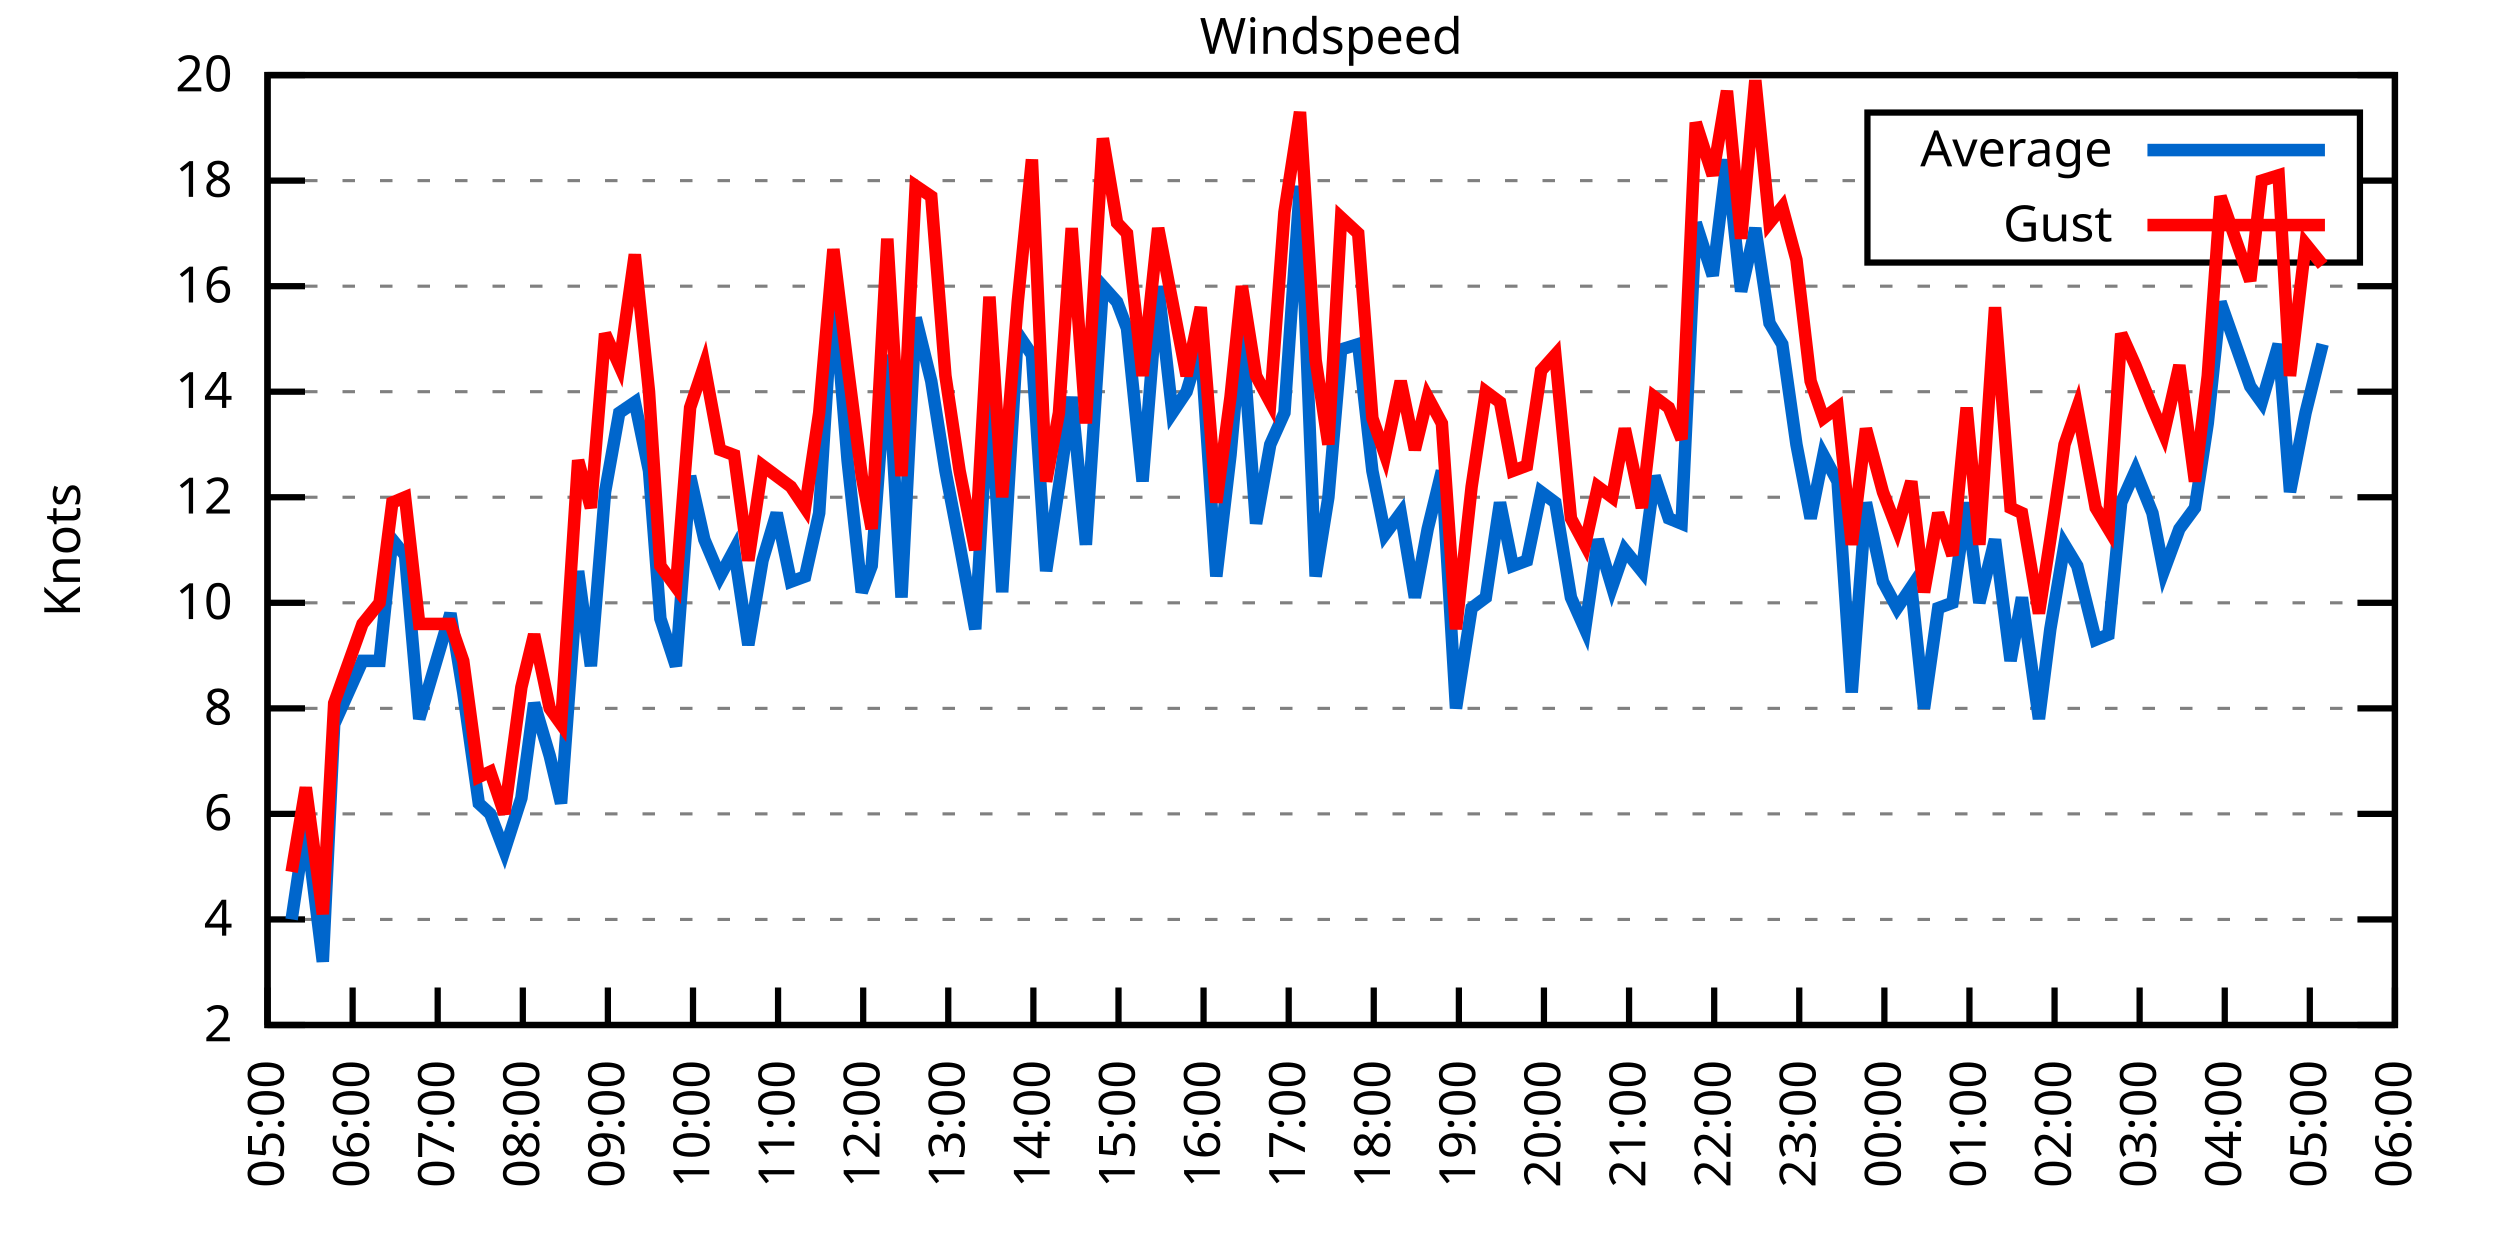
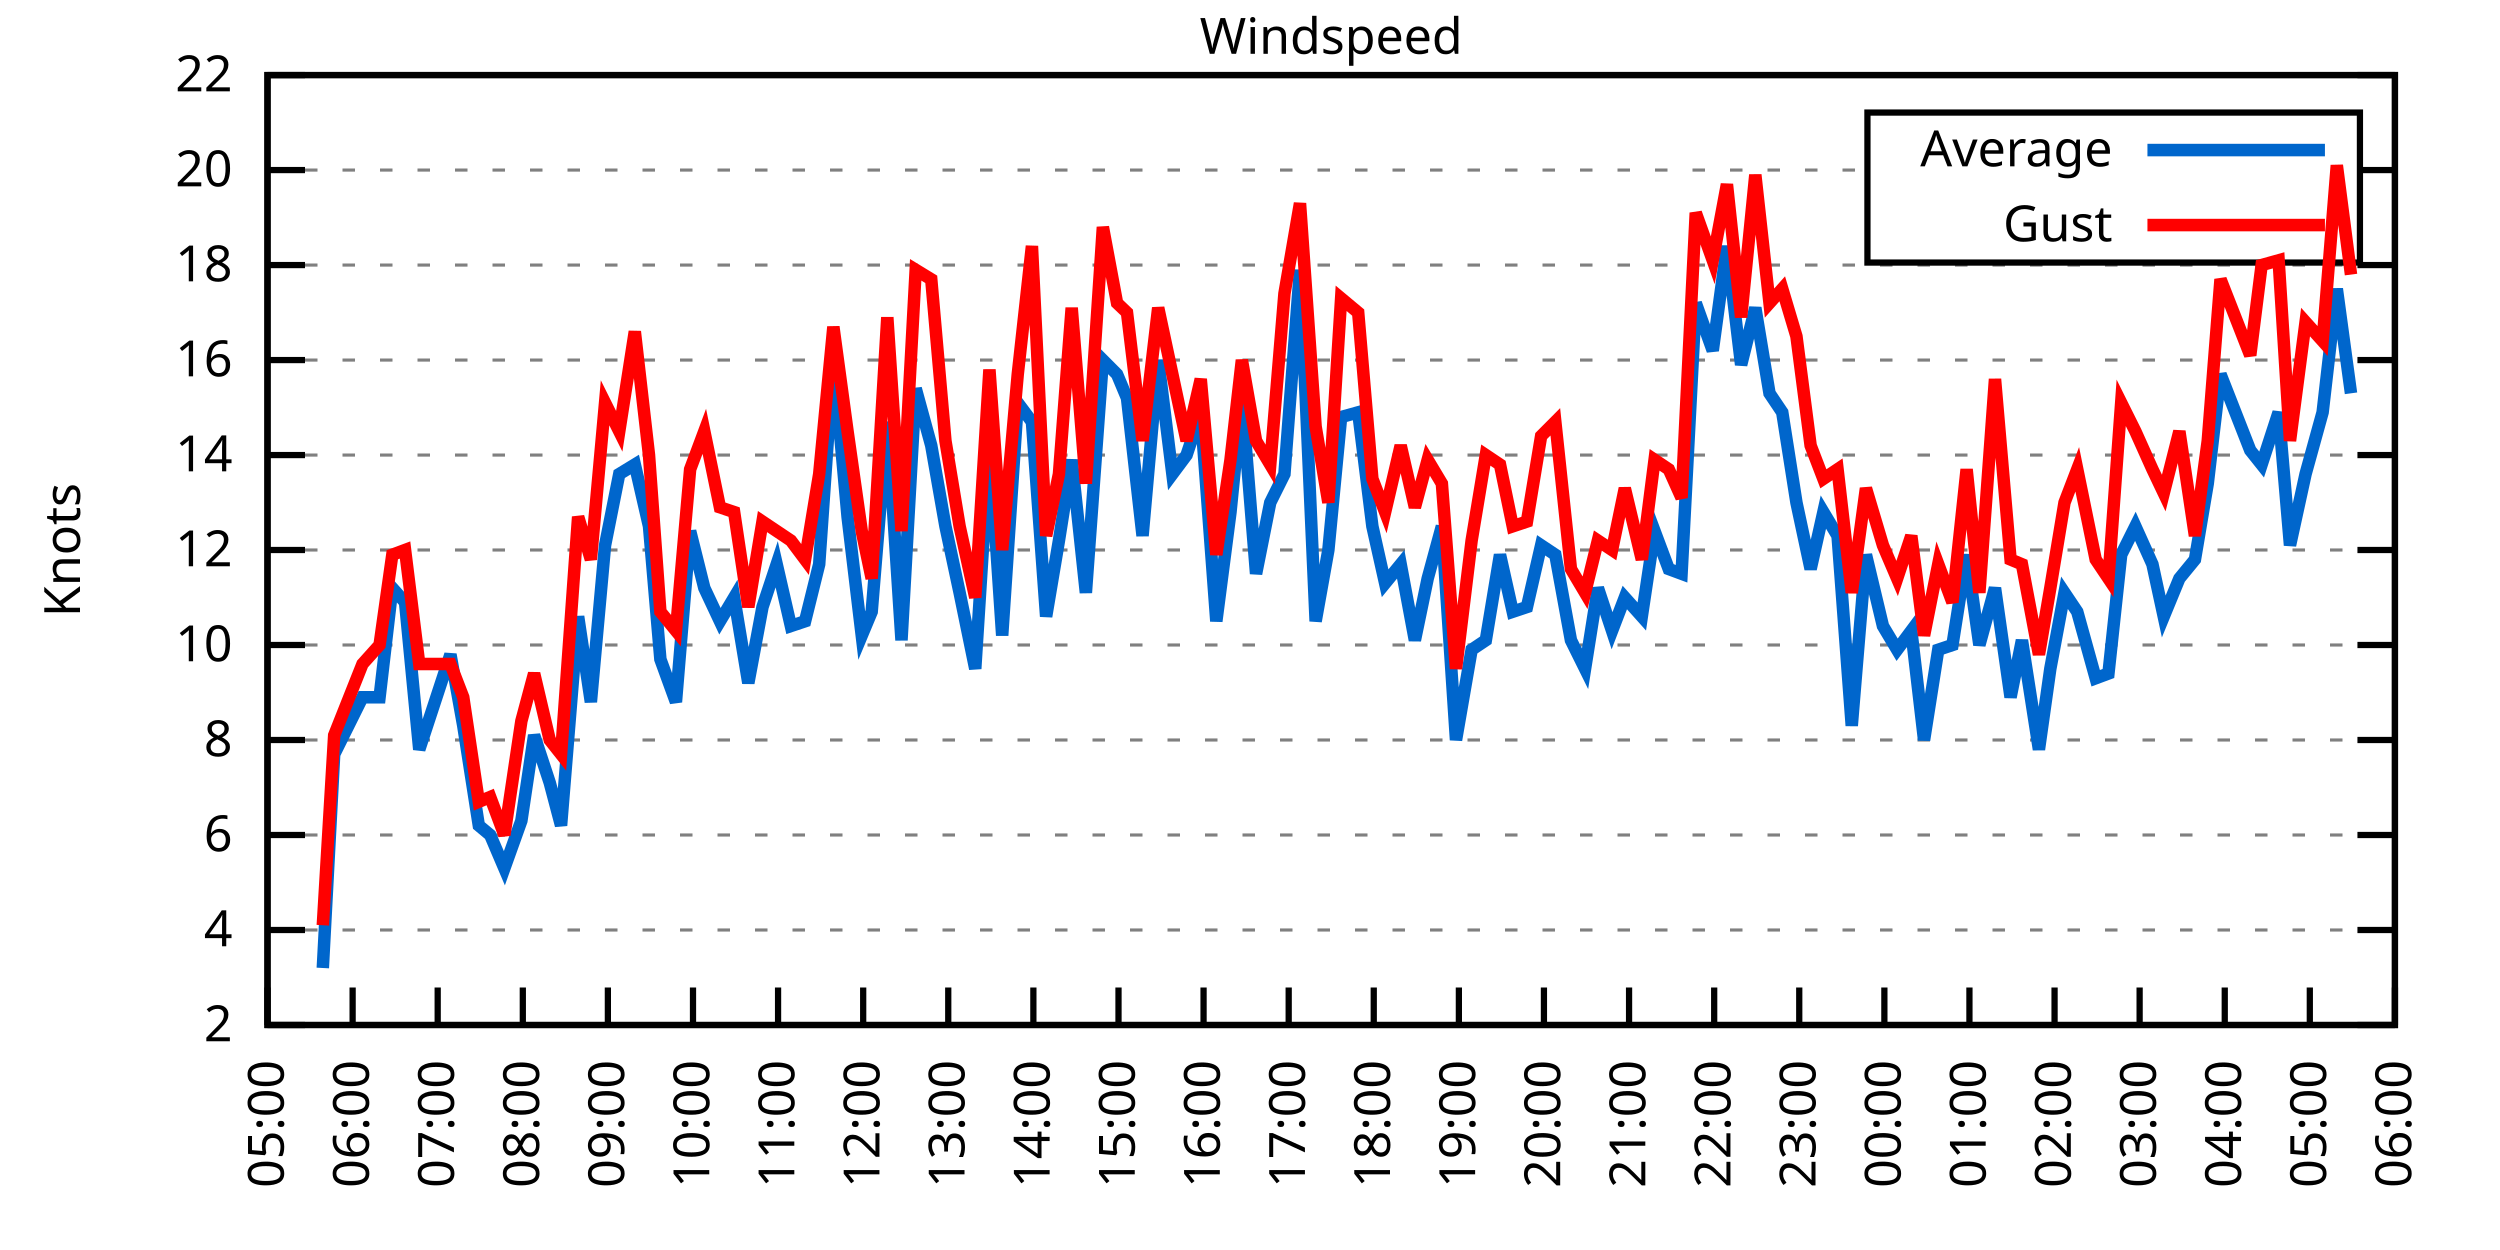
<svg xmlns="http://www.w3.org/2000/svg" xmlns:xlink="http://www.w3.org/1999/xlink" width="400" height="200" viewBox="0 0 400 200">
  <g id="gnuplot_canvas">
    <rect x="0" y="0" width="400" height="200" fill="none" />
    <defs>
      <circle id="gpDot" r="0.5" stroke-width="0.5" stroke="currentColor" />
      <path id="gpPt0" stroke-width="0.333" stroke="currentColor" d="M-1,0 h2 M0,-1 v2" />
      <path id="gpPt1" stroke-width="0.333" stroke="currentColor" d="M-1,-1 L1,1 M1,-1 L-1,1" />
      <path id="gpPt2" stroke-width="0.333" stroke="currentColor" d="M-1,0 L1,0 M0,-1 L0,1 M-1,-1 L1,1 M-1,1 L1,-1" />
      <rect id="gpPt3" stroke-width="0.333" stroke="currentColor" x="-1" y="-1" width="2" height="2" />
      <rect id="gpPt4" stroke-width="0.333" stroke="currentColor" fill="currentColor" x="-1" y="-1" width="2" height="2" />
      <circle id="gpPt5" stroke-width="0.333" stroke="currentColor" cx="0" cy="0" r="1" />
      <use xlink:href="#gpPt5" id="gpPt6" fill="currentColor" stroke="none" />
      <path id="gpPt7" stroke-width="0.333" stroke="currentColor" d="M0,-1.33 L-1.33,0.67 L1.33,0.67 z" />
      <use xlink:href="#gpPt7" id="gpPt8" fill="currentColor" stroke="none" />
      <use xlink:href="#gpPt7" id="gpPt9" stroke="currentColor" transform="rotate(180)" />
      <use xlink:href="#gpPt9" id="gpPt10" fill="currentColor" stroke="none" />
      <use xlink:href="#gpPt3" id="gpPt11" stroke="currentColor" transform="rotate(45)" />
      <use xlink:href="#gpPt11" id="gpPt12" fill="currentColor" stroke="none" />
      <path id="gpPt13" stroke-width="0.333" stroke="currentColor" d="M0,1.330 L1.265,0.411 L0.782,-1.067 L-0.782,-1.076 L-1.265,0.411 z" />
      <use xlink:href="#gpPt13" id="gpPt14" fill="currentColor" stroke="none" />
      <filter id="textbox" filterUnits="objectBoundingBox" x="0" y="0" height="1" width="1">
        <feFlood flood-color="white" flood-opacity="1" result="bgnd" />
        <feComposite in="SourceGraphic" in2="bgnd" operator="atop" />
      </filter>
      <filter id="greybox" filterUnits="objectBoundingBox" x="0" y="0" height="1" width="1">
        <feFlood flood-color="lightgrey" flood-opacity="1" result="grey" />
        <feComposite in="SourceGraphic" in2="grey" operator="atop" />
      </filter>
    </defs>
    <g fill="none" color="white" stroke="currentColor" stroke-width="1.00" stroke-linecap="butt" stroke-linejoin="miter">
</g>
    <g fill="none" color="black" stroke="currentColor" stroke-width="1.00" stroke-linecap="butt" stroke-linejoin="miter">
      <g stroke="none" shape-rendering="crispEdges">
        <polygon fill="rgb(255, 255, 255)" points="42.80,164.00 383.18,164.00 383.18,12.02 42.80,12.02 " />
      </g>
    </g>
    <g fill="none" color="black" stroke="currentColor" stroke-width="1.00" stroke-linecap="butt" stroke-linejoin="miter">
</g>
    <g fill="none" color="black" stroke="black" stroke-width="0.50" stroke-linecap="butt" stroke-linejoin="miter">
</g>
    <g fill="none" color="gray" stroke="currentColor" stroke-width="0.50" stroke-linecap="butt" stroke-linejoin="miter">
      <path stroke="gray" stroke-dasharray="2,4" class="gridline" d="M42.80,164.00 L383.19,164.00  " />
    </g>
    <g fill="none" color="gray" stroke="gray" stroke-width="1.00" stroke-linecap="butt" stroke-linejoin="miter">
</g>
    <g fill="none" color="black" stroke="currentColor" stroke-width="1.00" stroke-linecap="butt" stroke-linejoin="miter">
      <path stroke="black" d="M42.80,164.00 L48.80,164.00 M383.19,164.00 L377.19,164.00  " />
      <g transform="translate(37.20,166.60)" stroke="none" fill="black" font-family="Sans" font-size="8.00" text-anchor="end">
        <text>
          <tspan font-family="Sans"> 2</tspan>
        </text>
      </g>
    </g>
    <g fill="none" color="black" stroke="currentColor" stroke-width="1.00" stroke-linecap="butt" stroke-linejoin="miter">
</g>
    <g fill="none" color="black" stroke="black" stroke-width="0.50" stroke-linecap="butt" stroke-linejoin="miter">
</g>
    <g fill="none" color="gray" stroke="currentColor" stroke-width="0.50" stroke-linecap="butt" stroke-linejoin="miter">
-       <path stroke="gray" stroke-dasharray="2,4" class="gridline" d="M42.80,147.11 L383.19,147.11  " />
-     </g>
-     <g fill="none" color="gray" stroke="gray" stroke-width="1.00" stroke-linecap="butt" stroke-linejoin="miter">
- </g>
-     <g fill="none" color="black" stroke="currentColor" stroke-width="1.00" stroke-linecap="butt" stroke-linejoin="miter">
-       <path stroke="black" d="M42.80,147.11 L48.80,147.11 M383.19,147.11 L377.19,147.11  " />
-       <g transform="translate(37.20,149.71)" stroke="none" fill="black" font-family="Sans" font-size="8.00" text-anchor="end">
+       <path stroke="gray" stroke-dasharray="2,4" class="gridline" d="M42.80,148.80 L383.19,148.80  " />
+     </g>
+     <g fill="none" color="gray" stroke="gray" stroke-width="1.00" stroke-linecap="butt" stroke-linejoin="miter">
+ </g>
+     <g fill="none" color="black" stroke="currentColor" stroke-width="1.00" stroke-linecap="butt" stroke-linejoin="miter">
+       <path stroke="black" d="M42.80,148.80 L48.80,148.80 M383.19,148.80 L377.19,148.80  " />
+       <g transform="translate(37.20,151.40)" stroke="none" fill="black" font-family="Sans" font-size="8.00" text-anchor="end">
        <text>
          <tspan font-family="Sans"> 4</tspan>
        </text>
      </g>
    </g>
    <g fill="none" color="black" stroke="currentColor" stroke-width="1.00" stroke-linecap="butt" stroke-linejoin="miter">
</g>
    <g fill="none" color="black" stroke="black" stroke-width="0.50" stroke-linecap="butt" stroke-linejoin="miter">
</g>
    <g fill="none" color="gray" stroke="currentColor" stroke-width="0.50" stroke-linecap="butt" stroke-linejoin="miter">
-       <path stroke="gray" stroke-dasharray="2,4" class="gridline" d="M42.80,130.22 L383.19,130.22  " />
-     </g>
-     <g fill="none" color="gray" stroke="gray" stroke-width="1.00" stroke-linecap="butt" stroke-linejoin="miter">
- </g>
-     <g fill="none" color="black" stroke="currentColor" stroke-width="1.00" stroke-linecap="butt" stroke-linejoin="miter">
-       <path stroke="black" d="M42.80,130.22 L48.80,130.22 M383.19,130.22 L377.19,130.22  " />
-       <g transform="translate(37.20,132.82)" stroke="none" fill="black" font-family="Sans" font-size="8.00" text-anchor="end">
+       <path stroke="gray" stroke-dasharray="2,4" class="gridline" d="M42.80,133.60 L383.19,133.60  " />
+     </g>
+     <g fill="none" color="gray" stroke="gray" stroke-width="1.00" stroke-linecap="butt" stroke-linejoin="miter">
+ </g>
+     <g fill="none" color="black" stroke="currentColor" stroke-width="1.00" stroke-linecap="butt" stroke-linejoin="miter">
+       <path stroke="black" d="M42.80,133.60 L48.80,133.60 M383.19,133.60 L377.19,133.60  " />
+       <g transform="translate(37.20,136.20)" stroke="none" fill="black" font-family="Sans" font-size="8.00" text-anchor="end">
        <text>
          <tspan font-family="Sans"> 6</tspan>
        </text>
      </g>
    </g>
    <g fill="none" color="black" stroke="currentColor" stroke-width="1.00" stroke-linecap="butt" stroke-linejoin="miter">
</g>
    <g fill="none" color="black" stroke="black" stroke-width="0.50" stroke-linecap="butt" stroke-linejoin="miter">
</g>
    <g fill="none" color="gray" stroke="currentColor" stroke-width="0.50" stroke-linecap="butt" stroke-linejoin="miter">
-       <path stroke="gray" stroke-dasharray="2,4" class="gridline" d="M42.80,113.34 L383.19,113.34  " />
-     </g>
-     <g fill="none" color="gray" stroke="gray" stroke-width="1.00" stroke-linecap="butt" stroke-linejoin="miter">
- </g>
-     <g fill="none" color="black" stroke="currentColor" stroke-width="1.00" stroke-linecap="butt" stroke-linejoin="miter">
-       <path stroke="black" d="M42.80,113.34 L48.80,113.34 M383.19,113.34 L377.19,113.34  " />
-       <g transform="translate(37.20,115.94)" stroke="none" fill="black" font-family="Sans" font-size="8.00" text-anchor="end">
+       <path stroke="gray" stroke-dasharray="2,4" class="gridline" d="M42.80,118.40 L383.19,118.40  " />
+     </g>
+     <g fill="none" color="gray" stroke="gray" stroke-width="1.00" stroke-linecap="butt" stroke-linejoin="miter">
+ </g>
+     <g fill="none" color="black" stroke="currentColor" stroke-width="1.00" stroke-linecap="butt" stroke-linejoin="miter">
+       <path stroke="black" d="M42.80,118.40 L48.80,118.40 M383.19,118.40 L377.19,118.40  " />
+       <g transform="translate(37.20,121.00)" stroke="none" fill="black" font-family="Sans" font-size="8.00" text-anchor="end">
        <text>
          <tspan font-family="Sans"> 8</tspan>
        </text>
      </g>
    </g>
    <g fill="none" color="black" stroke="currentColor" stroke-width="1.00" stroke-linecap="butt" stroke-linejoin="miter">
</g>
    <g fill="none" color="black" stroke="black" stroke-width="0.50" stroke-linecap="butt" stroke-linejoin="miter">
</g>
    <g fill="none" color="gray" stroke="currentColor" stroke-width="0.50" stroke-linecap="butt" stroke-linejoin="miter">
-       <path stroke="gray" stroke-dasharray="2,4" class="gridline" d="M42.80,96.45 L383.19,96.45  " />
-     </g>
-     <g fill="none" color="gray" stroke="gray" stroke-width="1.00" stroke-linecap="butt" stroke-linejoin="miter">
- </g>
-     <g fill="none" color="black" stroke="currentColor" stroke-width="1.00" stroke-linecap="butt" stroke-linejoin="miter">
-       <path stroke="black" d="M42.80,96.45 L48.80,96.45 M383.19,96.45 L377.19,96.45  " />
-       <g transform="translate(37.20,99.05)" stroke="none" fill="black" font-family="Sans" font-size="8.00" text-anchor="end">
+       <path stroke="gray" stroke-dasharray="2,4" class="gridline" d="M42.80,103.20 L383.19,103.20  " />
+     </g>
+     <g fill="none" color="gray" stroke="gray" stroke-width="1.00" stroke-linecap="butt" stroke-linejoin="miter">
+ </g>
+     <g fill="none" color="black" stroke="currentColor" stroke-width="1.00" stroke-linecap="butt" stroke-linejoin="miter">
+       <path stroke="black" d="M42.80,103.20 L48.80,103.20 M383.19,103.20 L377.19,103.20  " />
+       <g transform="translate(37.20,105.80)" stroke="none" fill="black" font-family="Sans" font-size="8.00" text-anchor="end">
        <text>
          <tspan font-family="Sans"> 10</tspan>
        </text>
      </g>
    </g>
    <g fill="none" color="black" stroke="currentColor" stroke-width="1.00" stroke-linecap="butt" stroke-linejoin="miter">
</g>
    <g fill="none" color="black" stroke="black" stroke-width="0.50" stroke-linecap="butt" stroke-linejoin="miter">
</g>
    <g fill="none" color="gray" stroke="currentColor" stroke-width="0.50" stroke-linecap="butt" stroke-linejoin="miter">
-       <path stroke="gray" stroke-dasharray="2,4" class="gridline" d="M42.80,79.56 L383.19,79.56  " />
-     </g>
-     <g fill="none" color="gray" stroke="gray" stroke-width="1.00" stroke-linecap="butt" stroke-linejoin="miter">
- </g>
-     <g fill="none" color="black" stroke="currentColor" stroke-width="1.00" stroke-linecap="butt" stroke-linejoin="miter">
-       <path stroke="black" d="M42.80,79.56 L48.80,79.56 M383.19,79.56 L377.19,79.56  " />
-       <g transform="translate(37.20,82.16)" stroke="none" fill="black" font-family="Sans" font-size="8.00" text-anchor="end">
+       <path stroke="gray" stroke-dasharray="2,4" class="gridline" d="M42.80,88.00 L383.19,88.00  " />
+     </g>
+     <g fill="none" color="gray" stroke="gray" stroke-width="1.00" stroke-linecap="butt" stroke-linejoin="miter">
+ </g>
+     <g fill="none" color="black" stroke="currentColor" stroke-width="1.00" stroke-linecap="butt" stroke-linejoin="miter">
+       <path stroke="black" d="M42.80,88.00 L48.80,88.00 M383.19,88.00 L377.19,88.00  " />
+       <g transform="translate(37.20,90.60)" stroke="none" fill="black" font-family="Sans" font-size="8.00" text-anchor="end">
        <text>
          <tspan font-family="Sans"> 12</tspan>
        </text>
      </g>
    </g>
    <g fill="none" color="black" stroke="currentColor" stroke-width="1.00" stroke-linecap="butt" stroke-linejoin="miter">
</g>
    <g fill="none" color="black" stroke="black" stroke-width="0.50" stroke-linecap="butt" stroke-linejoin="miter">
</g>
    <g fill="none" color="gray" stroke="currentColor" stroke-width="0.50" stroke-linecap="butt" stroke-linejoin="miter">
-       <path stroke="gray" stroke-dasharray="2,4" class="gridline" d="M42.80,62.67 L383.19,62.67  " />
-     </g>
-     <g fill="none" color="gray" stroke="gray" stroke-width="1.00" stroke-linecap="butt" stroke-linejoin="miter">
- </g>
-     <g fill="none" color="black" stroke="currentColor" stroke-width="1.00" stroke-linecap="butt" stroke-linejoin="miter">
-       <path stroke="black" d="M42.80,62.67 L48.80,62.67 M383.19,62.67 L377.19,62.67  " />
-       <g transform="translate(37.20,65.27)" stroke="none" fill="black" font-family="Sans" font-size="8.00" text-anchor="end">
+       <path stroke="gray" stroke-dasharray="2,4" class="gridline" d="M42.80,72.81 L383.19,72.81  " />
+     </g>
+     <g fill="none" color="gray" stroke="gray" stroke-width="1.00" stroke-linecap="butt" stroke-linejoin="miter">
+ </g>
+     <g fill="none" color="black" stroke="currentColor" stroke-width="1.00" stroke-linecap="butt" stroke-linejoin="miter">
+       <path stroke="black" d="M42.80,72.81 L48.80,72.81 M383.19,72.81 L377.19,72.81  " />
+       <g transform="translate(37.20,75.41)" stroke="none" fill="black" font-family="Sans" font-size="8.00" text-anchor="end">
        <text>
          <tspan font-family="Sans"> 14</tspan>
        </text>
      </g>
    </g>
    <g fill="none" color="black" stroke="currentColor" stroke-width="1.00" stroke-linecap="butt" stroke-linejoin="miter">
</g>
    <g fill="none" color="black" stroke="black" stroke-width="0.50" stroke-linecap="butt" stroke-linejoin="miter">
</g>
    <g fill="none" color="gray" stroke="currentColor" stroke-width="0.50" stroke-linecap="butt" stroke-linejoin="miter">
-       <path stroke="gray" stroke-dasharray="2,4" class="gridline" d="M42.80,45.79 L383.19,45.79  " />
-     </g>
-     <g fill="none" color="gray" stroke="gray" stroke-width="1.00" stroke-linecap="butt" stroke-linejoin="miter">
- </g>
-     <g fill="none" color="black" stroke="currentColor" stroke-width="1.00" stroke-linecap="butt" stroke-linejoin="miter">
-       <path stroke="black" d="M42.80,45.79 L48.80,45.79 M383.19,45.79 L377.19,45.79  " />
-       <g transform="translate(37.20,48.39)" stroke="none" fill="black" font-family="Sans" font-size="8.00" text-anchor="end">
+       <path stroke="gray" stroke-dasharray="2,4" class="gridline" d="M42.80,57.61 L383.19,57.61  " />
+     </g>
+     <g fill="none" color="gray" stroke="gray" stroke-width="1.00" stroke-linecap="butt" stroke-linejoin="miter">
+ </g>
+     <g fill="none" color="black" stroke="currentColor" stroke-width="1.00" stroke-linecap="butt" stroke-linejoin="miter">
+       <path stroke="black" d="M42.80,57.61 L48.80,57.61 M383.19,57.61 L377.19,57.61  " />
+       <g transform="translate(37.20,60.21)" stroke="none" fill="black" font-family="Sans" font-size="8.00" text-anchor="end">
        <text>
          <tspan font-family="Sans"> 16</tspan>
        </text>
      </g>
    </g>
    <g fill="none" color="black" stroke="currentColor" stroke-width="1.00" stroke-linecap="butt" stroke-linejoin="miter">
</g>
    <g fill="none" color="black" stroke="black" stroke-width="0.50" stroke-linecap="butt" stroke-linejoin="miter">
</g>
    <g fill="none" color="gray" stroke="currentColor" stroke-width="0.50" stroke-linecap="butt" stroke-linejoin="miter">
-       <path stroke="gray" stroke-dasharray="2,4" class="gridline" d="M42.80,28.90 L298.79,28.90 M377.59,28.90 L383.19,28.90  " />
-     </g>
-     <g fill="none" color="gray" stroke="gray" stroke-width="1.00" stroke-linecap="butt" stroke-linejoin="miter">
- </g>
-     <g fill="none" color="black" stroke="currentColor" stroke-width="1.00" stroke-linecap="butt" stroke-linejoin="miter">
-       <path stroke="black" d="M42.80,28.90 L48.80,28.90 M383.19,28.90 L377.19,28.90  " />
-       <g transform="translate(37.20,31.50)" stroke="none" fill="black" font-family="Sans" font-size="8.00" text-anchor="end">
+       <path stroke="gray" stroke-dasharray="2,4" class="gridline" d="M42.80,42.41 L383.19,42.41  " />
+     </g>
+     <g fill="none" color="gray" stroke="gray" stroke-width="1.00" stroke-linecap="butt" stroke-linejoin="miter">
+ </g>
+     <g fill="none" color="black" stroke="currentColor" stroke-width="1.00" stroke-linecap="butt" stroke-linejoin="miter">
+       <path stroke="black" d="M42.80,42.41 L48.80,42.41 M383.19,42.41 L377.19,42.41  " />
+       <g transform="translate(37.20,45.01)" stroke="none" fill="black" font-family="Sans" font-size="8.00" text-anchor="end">
        <text>
          <tspan font-family="Sans"> 18</tspan>
+         </text>
+       </g>
+     </g>
+     <g fill="none" color="black" stroke="currentColor" stroke-width="1.00" stroke-linecap="butt" stroke-linejoin="miter">
+ </g>
+     <g fill="none" color="black" stroke="black" stroke-width="0.50" stroke-linecap="butt" stroke-linejoin="miter">
+ </g>
+     <g fill="none" color="gray" stroke="currentColor" stroke-width="0.50" stroke-linecap="butt" stroke-linejoin="miter">
+       <path stroke="gray" stroke-dasharray="2,4" class="gridline" d="M42.80,27.21 L298.79,27.21 M377.59,27.21 L383.19,27.21  " />
+     </g>
+     <g fill="none" color="gray" stroke="gray" stroke-width="1.00" stroke-linecap="butt" stroke-linejoin="miter">
+ </g>
+     <g fill="none" color="black" stroke="currentColor" stroke-width="1.00" stroke-linecap="butt" stroke-linejoin="miter">
+       <path stroke="black" d="M42.80,27.21 L48.80,27.21 M383.19,27.21 L377.19,27.21  " />
+       <g transform="translate(37.20,29.81)" stroke="none" fill="black" font-family="Sans" font-size="8.00" text-anchor="end">
+         <text>
+           <tspan font-family="Sans"> 20</tspan>
        </text>
      </g>
    </g>
    <g fill="none" color="black" stroke="currentColor" stroke-width="1.00" stroke-linecap="butt" stroke-linejoin="miter">
</g>
    <g fill="none" color="black" stroke="black" stroke-width="0.50" stroke-linecap="butt" stroke-linejoin="miter">
</g>
    <g fill="none" color="gray" stroke="currentColor" stroke-width="0.50" stroke-linecap="butt" stroke-linejoin="miter">
      <path stroke="gray" stroke-dasharray="2,4" class="gridline" d="M42.80,12.01 L383.19,12.01  " />
    </g>
    <g fill="none" color="gray" stroke="gray" stroke-width="1.00" stroke-linecap="butt" stroke-linejoin="miter">
</g>
    <g fill="none" color="black" stroke="currentColor" stroke-width="1.00" stroke-linecap="butt" stroke-linejoin="miter">
      <path stroke="black" d="M42.80,12.01 L48.80,12.01 M383.19,12.01 L377.19,12.01  " />
      <g transform="translate(37.20,14.61)" stroke="none" fill="black" font-family="Sans" font-size="8.00" text-anchor="end">
        <text>
-           <tspan font-family="Sans"> 20</tspan>
+           <tspan font-family="Sans"> 22</tspan>
        </text>
      </g>
    </g>
    <g fill="none" color="black" stroke="currentColor" stroke-width="1.00" stroke-linecap="butt" stroke-linejoin="miter">
      <path stroke="black" d="M42.80,164.00 L42.80,158.00  " />
      <g transform="translate(45.40,169.60) rotate(270.00)" stroke="none" fill="black" font-family="Sans" font-size="8.00" text-anchor="end">
        <text>
          <tspan font-family="Sans">05:00</tspan>
        </text>
      </g>
    </g>
    <g fill="none" color="black" stroke="currentColor" stroke-width="1.00" stroke-linecap="butt" stroke-linejoin="miter">
      <path stroke="black" d="M56.42,164.00 L56.42,158.00  " />
      <g transform="translate(59.02,169.60) rotate(270.00)" stroke="none" fill="black" font-family="Sans" font-size="8.00" text-anchor="end">
        <text>
          <tspan font-family="Sans">06:00</tspan>
        </text>
      </g>
    </g>
    <g fill="none" color="black" stroke="currentColor" stroke-width="1.00" stroke-linecap="butt" stroke-linejoin="miter">
      <path stroke="black" d="M70.03,164.00 L70.03,158.00  " />
      <g transform="translate(72.63,169.60) rotate(270.00)" stroke="none" fill="black" font-family="Sans" font-size="8.00" text-anchor="end">
        <text>
          <tspan font-family="Sans">07:00</tspan>
        </text>
      </g>
    </g>
    <g fill="none" color="black" stroke="currentColor" stroke-width="1.00" stroke-linecap="butt" stroke-linejoin="miter">
      <path stroke="black" d="M83.65,164.00 L83.65,158.00  " />
      <g transform="translate(86.25,169.60) rotate(270.00)" stroke="none" fill="black" font-family="Sans" font-size="8.00" text-anchor="end">
        <text>
          <tspan font-family="Sans">08:00</tspan>
        </text>
      </g>
    </g>
    <g fill="none" color="black" stroke="currentColor" stroke-width="1.00" stroke-linecap="butt" stroke-linejoin="miter">
      <path stroke="black" d="M97.26,164.00 L97.26,158.00  " />
      <g transform="translate(99.86,169.60) rotate(270.00)" stroke="none" fill="black" font-family="Sans" font-size="8.00" text-anchor="end">
        <text>
          <tspan font-family="Sans">09:00</tspan>
        </text>
      </g>
    </g>
    <g fill="none" color="black" stroke="currentColor" stroke-width="1.00" stroke-linecap="butt" stroke-linejoin="miter">
      <path stroke="black" d="M110.88,164.00 L110.88,158.00  " />
      <g transform="translate(113.48,169.60) rotate(270.00)" stroke="none" fill="black" font-family="Sans" font-size="8.00" text-anchor="end">
        <text>
          <tspan font-family="Sans">10:00</tspan>
        </text>
      </g>
    </g>
    <g fill="none" color="black" stroke="currentColor" stroke-width="1.00" stroke-linecap="butt" stroke-linejoin="miter">
      <path stroke="black" d="M124.49,164.00 L124.49,158.00  " />
      <g transform="translate(127.09,169.60) rotate(270.00)" stroke="none" fill="black" font-family="Sans" font-size="8.00" text-anchor="end">
        <text>
          <tspan font-family="Sans">11:00</tspan>
        </text>
      </g>
    </g>
    <g fill="none" color="black" stroke="currentColor" stroke-width="1.00" stroke-linecap="butt" stroke-linejoin="miter">
      <path stroke="black" d="M138.11,164.00 L138.11,158.00  " />
      <g transform="translate(140.71,169.60) rotate(270.00)" stroke="none" fill="black" font-family="Sans" font-size="8.00" text-anchor="end">
        <text>
          <tspan font-family="Sans">12:00</tspan>
        </text>
      </g>
    </g>
    <g fill="none" color="black" stroke="currentColor" stroke-width="1.00" stroke-linecap="butt" stroke-linejoin="miter">
      <path stroke="black" d="M151.72,164.00 L151.72,158.00  " />
      <g transform="translate(154.32,169.60) rotate(270.00)" stroke="none" fill="black" font-family="Sans" font-size="8.00" text-anchor="end">
        <text>
          <tspan font-family="Sans">13:00</tspan>
        </text>
      </g>
    </g>
    <g fill="none" color="black" stroke="currentColor" stroke-width="1.00" stroke-linecap="butt" stroke-linejoin="miter">
      <path stroke="black" d="M165.34,164.00 L165.34,158.00  " />
      <g transform="translate(167.94,169.60) rotate(270.00)" stroke="none" fill="black" font-family="Sans" font-size="8.00" text-anchor="end">
        <text>
          <tspan font-family="Sans">14:00</tspan>
        </text>
      </g>
    </g>
    <g fill="none" color="black" stroke="currentColor" stroke-width="1.00" stroke-linecap="butt" stroke-linejoin="miter">
      <path stroke="black" d="M178.96,164.00 L178.96,158.00  " />
      <g transform="translate(181.56,169.60) rotate(270.00)" stroke="none" fill="black" font-family="Sans" font-size="8.00" text-anchor="end">
        <text>
          <tspan font-family="Sans">15:00</tspan>
        </text>
      </g>
    </g>
    <g fill="none" color="black" stroke="currentColor" stroke-width="1.00" stroke-linecap="butt" stroke-linejoin="miter">
      <path stroke="black" d="M192.57,164.00 L192.57,158.00  " />
      <g transform="translate(195.17,169.60) rotate(270.00)" stroke="none" fill="black" font-family="Sans" font-size="8.00" text-anchor="end">
        <text>
          <tspan font-family="Sans">16:00</tspan>
        </text>
      </g>
    </g>
    <g fill="none" color="black" stroke="currentColor" stroke-width="1.00" stroke-linecap="butt" stroke-linejoin="miter">
      <path stroke="black" d="M206.19,164.00 L206.19,158.00  " />
      <g transform="translate(208.79,169.60) rotate(270.00)" stroke="none" fill="black" font-family="Sans" font-size="8.00" text-anchor="end">
        <text>
          <tspan font-family="Sans">17:00</tspan>
        </text>
      </g>
    </g>
    <g fill="none" color="black" stroke="currentColor" stroke-width="1.00" stroke-linecap="butt" stroke-linejoin="miter">
      <path stroke="black" d="M219.80,164.00 L219.80,158.00  " />
      <g transform="translate(222.40,169.60) rotate(270.00)" stroke="none" fill="black" font-family="Sans" font-size="8.00" text-anchor="end">
        <text>
          <tspan font-family="Sans">18:00</tspan>
        </text>
      </g>
    </g>
    <g fill="none" color="black" stroke="currentColor" stroke-width="1.00" stroke-linecap="butt" stroke-linejoin="miter">
      <path stroke="black" d="M233.42,164.00 L233.42,158.00  " />
      <g transform="translate(236.02,169.60) rotate(270.00)" stroke="none" fill="black" font-family="Sans" font-size="8.00" text-anchor="end">
        <text>
          <tspan font-family="Sans">19:00</tspan>
        </text>
      </g>
    </g>
    <g fill="none" color="black" stroke="currentColor" stroke-width="1.00" stroke-linecap="butt" stroke-linejoin="miter">
      <path stroke="black" d="M247.03,164.00 L247.03,158.00  " />
      <g transform="translate(249.63,169.60) rotate(270.00)" stroke="none" fill="black" font-family="Sans" font-size="8.00" text-anchor="end">
        <text>
          <tspan font-family="Sans">20:00</tspan>
        </text>
      </g>
    </g>
    <g fill="none" color="black" stroke="currentColor" stroke-width="1.00" stroke-linecap="butt" stroke-linejoin="miter">
      <path stroke="black" d="M260.65,164.00 L260.65,158.00  " />
      <g transform="translate(263.25,169.60) rotate(270.00)" stroke="none" fill="black" font-family="Sans" font-size="8.00" text-anchor="end">
        <text>
          <tspan font-family="Sans">21:00</tspan>
        </text>
      </g>
    </g>
    <g fill="none" color="black" stroke="currentColor" stroke-width="1.00" stroke-linecap="butt" stroke-linejoin="miter">
      <path stroke="black" d="M274.27,164.00 L274.27,158.00  " />
      <g transform="translate(276.87,169.60) rotate(270.00)" stroke="none" fill="black" font-family="Sans" font-size="8.00" text-anchor="end">
        <text>
          <tspan font-family="Sans">22:00</tspan>
        </text>
      </g>
    </g>
    <g fill="none" color="black" stroke="currentColor" stroke-width="1.00" stroke-linecap="butt" stroke-linejoin="miter">
      <path stroke="black" d="M287.88,164.00 L287.88,158.00  " />
      <g transform="translate(290.48,169.60) rotate(270.00)" stroke="none" fill="black" font-family="Sans" font-size="8.00" text-anchor="end">
        <text>
          <tspan font-family="Sans">23:00</tspan>
        </text>
      </g>
    </g>
    <g fill="none" color="black" stroke="currentColor" stroke-width="1.00" stroke-linecap="butt" stroke-linejoin="miter">
      <path stroke="black" d="M301.50,164.00 L301.50,158.00  " />
      <g transform="translate(304.10,169.60) rotate(270.00)" stroke="none" fill="black" font-family="Sans" font-size="8.00" text-anchor="end">
        <text>
          <tspan font-family="Sans">00:00</tspan>
        </text>
      </g>
    </g>
    <g fill="none" color="black" stroke="currentColor" stroke-width="1.00" stroke-linecap="butt" stroke-linejoin="miter">
      <path stroke="black" d="M315.11,164.00 L315.11,158.00  " />
      <g transform="translate(317.71,169.60) rotate(270.00)" stroke="none" fill="black" font-family="Sans" font-size="8.00" text-anchor="end">
        <text>
          <tspan font-family="Sans">01:00</tspan>
        </text>
      </g>
    </g>
    <g fill="none" color="black" stroke="currentColor" stroke-width="1.00" stroke-linecap="butt" stroke-linejoin="miter">
      <path stroke="black" d="M328.73,164.00 L328.73,158.00  " />
      <g transform="translate(331.33,169.60) rotate(270.00)" stroke="none" fill="black" font-family="Sans" font-size="8.00" text-anchor="end">
        <text>
          <tspan font-family="Sans">02:00</tspan>
        </text>
      </g>
    </g>
    <g fill="none" color="black" stroke="currentColor" stroke-width="1.00" stroke-linecap="butt" stroke-linejoin="miter">
      <path stroke="black" d="M342.34,164.00 L342.34,158.00  " />
      <g transform="translate(344.94,169.60) rotate(270.00)" stroke="none" fill="black" font-family="Sans" font-size="8.00" text-anchor="end">
        <text>
          <tspan font-family="Sans">03:00</tspan>
        </text>
      </g>
    </g>
    <g fill="none" color="black" stroke="currentColor" stroke-width="1.00" stroke-linecap="butt" stroke-linejoin="miter">
      <path stroke="black" d="M355.96,164.00 L355.96,158.00  " />
      <g transform="translate(358.56,169.60) rotate(270.00)" stroke="none" fill="black" font-family="Sans" font-size="8.00" text-anchor="end">
        <text>
          <tspan font-family="Sans">04:00</tspan>
        </text>
      </g>
    </g>
    <g fill="none" color="black" stroke="currentColor" stroke-width="1.00" stroke-linecap="butt" stroke-linejoin="miter">
      <path stroke="black" d="M369.57,164.00 L369.57,158.00  " />
      <g transform="translate(372.17,169.60) rotate(270.00)" stroke="none" fill="black" font-family="Sans" font-size="8.00" text-anchor="end">
        <text>
          <tspan font-family="Sans">05:00</tspan>
        </text>
      </g>
    </g>
    <g fill="none" color="black" stroke="currentColor" stroke-width="1.00" stroke-linecap="butt" stroke-linejoin="miter">
      <path stroke="black" d="M383.19,164.00 L383.19,158.00  " />
      <g transform="translate(385.79,169.60) rotate(270.00)" stroke="none" fill="black" font-family="Sans" font-size="8.00" text-anchor="end">
        <text>
          <tspan font-family="Sans">06:00</tspan>
        </text>
      </g>
    </g>
    <g fill="none" color="black" stroke="currentColor" stroke-width="1.00" stroke-linecap="butt" stroke-linejoin="miter">
</g>
    <g fill="none" color="black" stroke="currentColor" stroke-width="1.00" stroke-linecap="butt" stroke-linejoin="miter">
      <path stroke="black" d="M42.80,12.01 L42.80,164.00 L383.19,164.00 L383.19,12.01 L42.80,12.01 Z  " />
    </g>
    <g fill="none" color="black" stroke="currentColor" stroke-width="1.00" stroke-linecap="butt" stroke-linejoin="miter">
</g>
    <g fill="none" color="black" stroke="currentColor" stroke-width="1.00" stroke-linecap="butt" stroke-linejoin="miter">
      <path stroke="black" d="M298.79,42.01 L298.79,18.01 L377.59,18.01 L377.59,42.01 L298.79,42.01 Z  " />
    </g>
    <g id="Windspeed_plot_1">
      <g fill="none" color="white" stroke="black" stroke-width="2.00" stroke-linecap="butt" stroke-linejoin="miter">
</g>
      <g fill="none" color="black" stroke="currentColor" stroke-width="2.00" stroke-linecap="butt" stroke-linejoin="miter">
        <g transform="translate(337.99,26.61)" stroke="none" fill="black" font-family="Sans" font-size="8.00" text-anchor="end">
          <text>
            <tspan font-family="Sans">Average</tspan>
          </text>
        </g>
      </g>
      <g fill="none" color="black" stroke="currentColor" stroke-width="2.00" stroke-linecap="butt" stroke-linejoin="miter">
-         <path stroke="rgb(  0, 102, 204)" d="M343.59,24.01 L371.99,24.01 M46.66,147.11 L48.93,131.91 L51.65,153.87 L53.47,115.87 L58.00,105.74 L60.73,105.74   L62.77,86.32 L64.81,88.85 L67.08,115.03 L72.07,98.14 L74.12,110.80 L76.61,128.54 L78.43,130.22 L80.70,136.14   L83.42,127.69 L85.46,112.49 L87.96,120.94 L89.77,128.54 L92.50,91.38 L94.54,106.58 L96.81,78.72 L99.08,66.05   L101.57,64.36 L103.84,75.34 L105.66,98.98 L108.15,106.58 L110.42,76.18 L112.69,86.32 L115.19,92.23 L117.46,88.00   L119.73,103.20 L122.00,89.69 L124.27,82.09 L126.54,93.07 L128.81,92.23 L131.07,82.09 L133.34,45.79 L135.61,73.65   L137.88,94.76 L139.47,90.54 L141.97,56.76 L144.24,95.60 L146.51,50.85 L149.00,60.98 L151.27,75.34 L153.54,87.16   L156.04,100.67 L158.31,60.98 L160.35,94.76 L162.84,53.39 L165.11,56.76 L167.38,91.38 L169.43,77.87 L171.47,63.52   L173.74,87.16 L176.46,45.79 L178.73,48.32 L180.32,52.54 L182.81,77.03 L185.31,45.79 L187.58,66.05 L189.85,62.67   L192.12,55.07 L194.61,92.23 L196.88,72.81 L198.70,52.54 L200.97,83.78 L203.24,71.12 L205.51,66.05 L208.00,29.74   L210.50,92.23 L212.54,79.56 L214.58,55.92 L217.31,55.07 L219.58,75.34 L221.62,85.47 L224.11,82.09 L226.38,95.60   L228.43,84.63 L230.70,75.34 L232.96,113.34 L235.46,97.29 L237.73,95.60 L240.00,80.41 L242.04,90.54 L244.31,89.69   L246.58,78.72 L248.85,80.41 L251.35,95.60 L253.61,100.67 L255.66,86.32 L257.93,93.92 L259.97,88.00 L262.69,91.38   L264.73,76.18 L267.00,82.94 L269.05,83.78 L271.32,35.65 L274.04,44.10 L276.31,25.52 L278.58,46.63 L280.85,36.50   L283.12,51.70 L285.16,55.07 L287.43,71.12 L289.70,82.94 L291.74,72.81 L294.01,77.03 L296.28,110.80 L298.55,80.41   L301.27,93.07 L303.54,97.29 L305.81,93.92 L307.85,113.34 L310.12,97.29 L312.39,96.45 L314.66,80.41 L316.70,96.45   L319.20,86.32 L321.69,105.74 L323.51,95.60 L326.23,115.03 L328.05,100.67 L330.32,87.16 L332.36,90.54 L335.31,102.36   L337.35,101.52 L339.39,80.41 L341.66,75.34 L344.39,82.09 L346.20,91.38 L348.70,84.63 L351.19,81.25 L353.24,67.74   L355.28,48.32 L360.04,61.83 L361.86,64.36 L364.58,55.07 L366.40,78.72 L368.89,66.05 L371.62,55.07  " />
+         <path stroke="rgb(  0, 102, 204)" d="M343.59,24.01 L371.99,24.01 M51.65,154.88 L53.47,120.68 L58.00,111.56 L60.73,111.56 L62.77,94.08 L64.81,96.36   L67.08,119.92 L72.07,104.72 L74.12,116.12 L76.61,132.08 L78.43,133.60 L80.70,138.92 L83.42,131.32 L85.46,117.64   L87.96,125.24 L89.77,132.08 L92.50,98.64 L94.54,112.32 L96.81,87.25 L99.08,75.85 L101.57,74.33 L103.84,84.21   L105.66,105.48 L108.15,112.32 L110.42,84.97 L112.69,94.08 L115.19,99.40 L117.46,95.60 L119.73,109.28 L122.00,97.12   L124.27,90.28 L126.54,100.16 L128.81,99.40 L131.07,90.28 L133.34,57.61 L135.61,82.69 L137.88,101.68 L139.47,97.88   L141.97,67.49 L144.24,102.44 L146.51,62.17 L149.00,71.29 L151.27,84.21 L153.54,94.84 L156.04,107.00 L158.31,71.29   L160.35,101.68 L162.84,64.45 L165.11,67.49 L167.38,98.64 L169.43,86.49 L171.47,73.57 L173.74,94.84 L176.46,57.61   L178.73,59.89 L180.32,63.69 L182.81,85.73 L185.31,57.61 L187.58,75.85 L189.85,72.81 L192.12,65.97 L194.61,99.40   L196.88,81.93 L198.70,63.69 L200.97,91.80 L203.24,80.41 L205.51,75.85 L208.00,43.17 L210.50,99.40 L212.54,88.00   L214.58,66.73 L217.31,65.97 L219.58,84.21 L221.62,93.32 L224.11,90.28 L226.38,102.44 L228.43,92.56 L230.70,84.21   L232.96,118.40 L235.46,103.96 L237.73,102.44 L240.00,88.76 L242.04,97.88 L244.31,97.12 L246.58,87.25 L248.85,88.76   L251.35,102.44 L253.61,107.00 L255.66,94.08 L257.93,100.92 L259.97,95.60 L262.69,98.64 L264.73,84.97 L267.00,91.04   L269.05,91.80 L271.32,48.49 L274.04,56.09 L276.31,39.37 L278.58,58.37 L280.85,49.25 L283.12,62.93 L285.16,65.97   L287.43,80.41 L289.70,91.04 L291.74,81.93 L294.01,85.73 L296.28,116.12 L298.55,88.76 L301.27,100.16 L303.54,103.96   L305.81,100.92 L307.85,118.40 L310.12,103.96 L312.39,103.20 L314.66,88.76 L316.70,103.20 L319.20,94.08 L321.69,111.56   L323.51,102.44 L326.23,119.92 L328.05,107.00 L330.32,94.84 L332.36,97.88 L335.31,108.52 L337.35,107.76 L339.39,88.76   L341.66,84.21 L344.39,90.28 L346.20,98.64 L348.70,92.56 L351.19,89.52 L353.24,77.37 L355.28,59.89 L360.04,72.05   L361.86,74.33 L364.58,65.97 L366.40,87.25 L368.89,75.85 L371.62,65.97 L373.89,46.21 L376.16,62.93  " />
      </g>
    </g>
    <g id="Windspeed_plot_2">
      <g fill="none" color="black" stroke="currentColor" stroke-width="2.00" stroke-linecap="butt" stroke-linejoin="miter">
        <g transform="translate(337.99,38.61)" stroke="none" fill="black" font-family="Sans" font-size="8.00" text-anchor="end">
          <text>
            <tspan font-family="Sans">Gust</tspan>
          </text>
        </g>
      </g>
      <g fill="none" color="black" stroke="currentColor" stroke-width="2.00" stroke-linecap="butt" stroke-linejoin="miter">
-         <path stroke="rgb(255,   0,   0)" d="M343.59,36.01 L371.99,36.01 M46.66,139.51 L48.93,126.00 L51.65,146.27 L53.47,112.49 L58.00,99.83 L60.73,96.45   L62.77,80.41 L64.81,79.56 L67.08,99.83 L72.07,99.83 L74.12,105.74 L76.61,124.31 L78.43,123.47 L80.70,130.22   L83.42,109.96 L85.46,101.52 L87.96,113.34 L89.77,115.87 L92.50,73.65 L94.54,81.25 L96.81,53.39 L99.08,58.45   L101.57,40.72 L103.84,62.67 L105.66,90.54 L108.15,93.92 L110.42,65.21 L112.69,58.45 L115.19,71.96 L117.46,72.81   L119.73,89.69 L122.00,74.49 L124.27,76.18 L126.54,77.87 L128.81,81.25 L131.07,66.05 L133.34,39.87 L135.61,58.45   L137.88,76.18 L139.47,84.63 L141.97,38.19 L144.24,76.18 L146.51,29.74 L149.00,31.43 L151.27,60.14 L153.54,75.34   L156.04,88.00 L158.31,47.47 L160.35,79.56 L162.84,48.32 L165.11,25.52 L167.38,77.03 L169.43,66.05 L171.47,36.50   L173.74,67.74 L176.46,22.14 L178.73,35.65 L180.32,37.34 L182.81,60.14 L185.31,36.50 L187.58,48.32 L189.85,60.14   L192.12,49.16 L194.61,80.41 L196.88,63.52 L198.70,45.79 L200.97,60.14 L203.24,64.36 L205.51,33.96 L208.00,17.92   L210.50,57.61 L212.54,71.12 L214.58,34.81 L217.31,37.34 L219.58,66.90 L221.62,72.81 L224.11,60.98 L226.38,71.96   L228.43,63.52 L230.70,67.74 L232.96,100.67 L235.46,77.87 L237.73,62.67 L240.00,64.36 L242.04,75.34 L244.31,74.49   L246.58,59.30 L248.85,56.76 L251.35,82.94 L253.61,87.16 L255.66,77.87 L257.93,79.56 L259.97,68.58 L262.69,81.25   L264.73,63.52 L267.00,65.21 L269.05,70.27 L271.32,19.61 L274.04,28.05 L276.31,14.54 L278.58,38.19 L280.85,12.85   L283.12,35.65 L285.16,33.12 L287.43,41.56 L289.70,60.98 L291.74,66.90 L294.01,65.21 L296.28,87.16 L298.55,68.58   L301.27,78.72 L303.54,84.63 L305.81,77.03 L307.85,94.76 L310.12,82.09 L312.39,88.85 L314.66,65.21 L316.70,87.16   L319.20,49.16 L321.69,81.25 L323.51,82.09 L326.23,98.14 L328.05,86.32 L330.32,71.12 L332.36,65.21 L335.31,81.25   L337.35,84.63 L339.39,53.39 L341.66,58.45 L344.39,65.21 L346.20,69.43 L348.70,58.45 L351.19,77.03 L353.24,60.14   L355.28,31.43 L360.04,44.94 L361.86,28.90 L364.58,28.05 L366.40,60.14 L368.89,39.03 L371.62,42.41  " />
+         <path stroke="rgb(255,   0,   0)" d="M343.59,36.01 L371.99,36.01 M51.65,148.04 L53.47,117.64 L58.00,106.24 L60.73,103.20 L62.77,88.76 L64.81,88.00   L67.08,106.24 L72.07,106.24 L74.12,111.56 L76.61,128.28 L78.43,127.52 L80.70,133.60 L83.42,115.36 L85.46,107.76   L87.96,118.40 L89.77,120.68 L92.50,82.69 L94.54,89.52 L96.81,64.45 L99.08,69.01 L101.57,53.05 L103.84,72.81   L105.66,97.88 L108.15,100.92 L110.42,75.09 L112.69,69.01 L115.19,81.17 L117.46,81.93 L119.73,97.12 L122.00,83.45   L124.27,84.97 L126.54,86.49 L128.81,89.52 L131.07,75.85 L133.34,52.29 L135.61,69.01 L137.88,84.97 L139.47,92.56   L141.97,50.77 L144.24,84.97 L146.51,43.17 L149.00,44.69 L151.27,70.53 L153.54,84.21 L156.04,95.60 L158.31,59.13   L160.35,88.00 L162.84,59.89 L165.11,39.37 L167.38,85.73 L169.43,75.85 L171.47,49.25 L173.74,77.37 L176.46,36.33   L178.73,48.49 L180.32,50.01 L182.81,70.53 L185.31,49.25 L187.58,59.89 L189.85,70.53 L192.12,60.65 L194.61,88.76   L196.88,73.57 L198.70,57.61 L200.97,70.53 L203.24,74.33 L205.51,46.97 L208.00,32.53 L210.50,68.25 L212.54,80.41   L214.58,47.73 L217.31,50.01 L219.58,76.61 L221.62,81.93 L224.11,71.29 L226.38,81.17 L228.43,73.57 L230.70,77.37   L232.96,107.00 L235.46,86.49 L237.73,72.81 L240.00,74.33 L242.04,84.21 L244.31,83.45 L246.58,69.77 L248.85,67.49   L251.35,91.04 L253.61,94.84 L255.66,86.49 L257.93,88.00 L259.97,78.13 L262.69,89.52 L264.73,73.57 L267.00,75.09   L269.05,79.65 L271.32,34.05 L274.04,41.65 L276.31,29.49 L278.58,50.77 L280.85,27.97 L283.12,48.49 L285.16,46.21   L287.43,53.81 L289.70,71.29 L291.74,76.61 L294.01,75.09 L296.28,94.84 L298.55,78.13 L301.27,87.25 L303.54,92.56   L305.81,85.73 L307.85,101.68 L310.12,90.28 L312.39,96.36 L314.66,75.09 L316.70,94.84 L319.20,60.65 L321.69,89.52   L323.51,90.28 L326.23,104.72 L328.05,94.08 L330.32,80.41 L332.36,75.09 L335.31,89.52 L337.35,92.56 L339.39,64.45   L341.66,69.01 L344.39,75.09 L346.20,78.89 L348.70,69.01 L351.19,85.73 L353.24,70.53 L355.28,44.69 L360.04,56.85   L361.86,42.41 L364.58,41.65 L366.40,70.53 L368.89,51.53 L371.62,54.57 L373.89,26.45 L376.16,43.93  " />
      </g>
    </g>
    <g fill="none" color="black" stroke="currentColor" stroke-width="2.00" stroke-linecap="butt" stroke-linejoin="miter">
</g>
    <g fill="none" color="black" stroke="black" stroke-width="1.00" stroke-linecap="butt" stroke-linejoin="miter">
</g>
    <g fill="none" color="black" stroke="currentColor" stroke-width="1.00" stroke-linecap="butt" stroke-linejoin="miter">
      <path stroke="black" d="M42.80,12.01 L42.80,164.00 L383.19,164.00 L383.19,12.01 L42.80,12.01 Z  " />
      <g transform="translate(12.80,88.01) rotate(270.00)" stroke="none" fill="black" font-family="Sans" font-size="8.00" text-anchor="middle">
        <text>
          <tspan font-family="Sans">Knots</tspan>
        </text>
      </g>
    </g>
    <g fill="none" color="black" stroke="currentColor" stroke-width="1.00" stroke-linecap="butt" stroke-linejoin="miter">
</g>
    <g fill="none" color="black" stroke="currentColor" stroke-width="1.00" stroke-linecap="butt" stroke-linejoin="miter">
      <g transform="translate(212.99,8.61)" stroke="none" fill="black" font-family="Sans" font-size="8.00" text-anchor="middle">
        <text>
          <tspan font-family="Sans">Windspeed</tspan>
        </text>
      </g>
    </g>
    <g fill="none" color="black" stroke="currentColor" stroke-width="1.00" stroke-linecap="butt" stroke-linejoin="miter">
</g>
  </g>
</svg>
